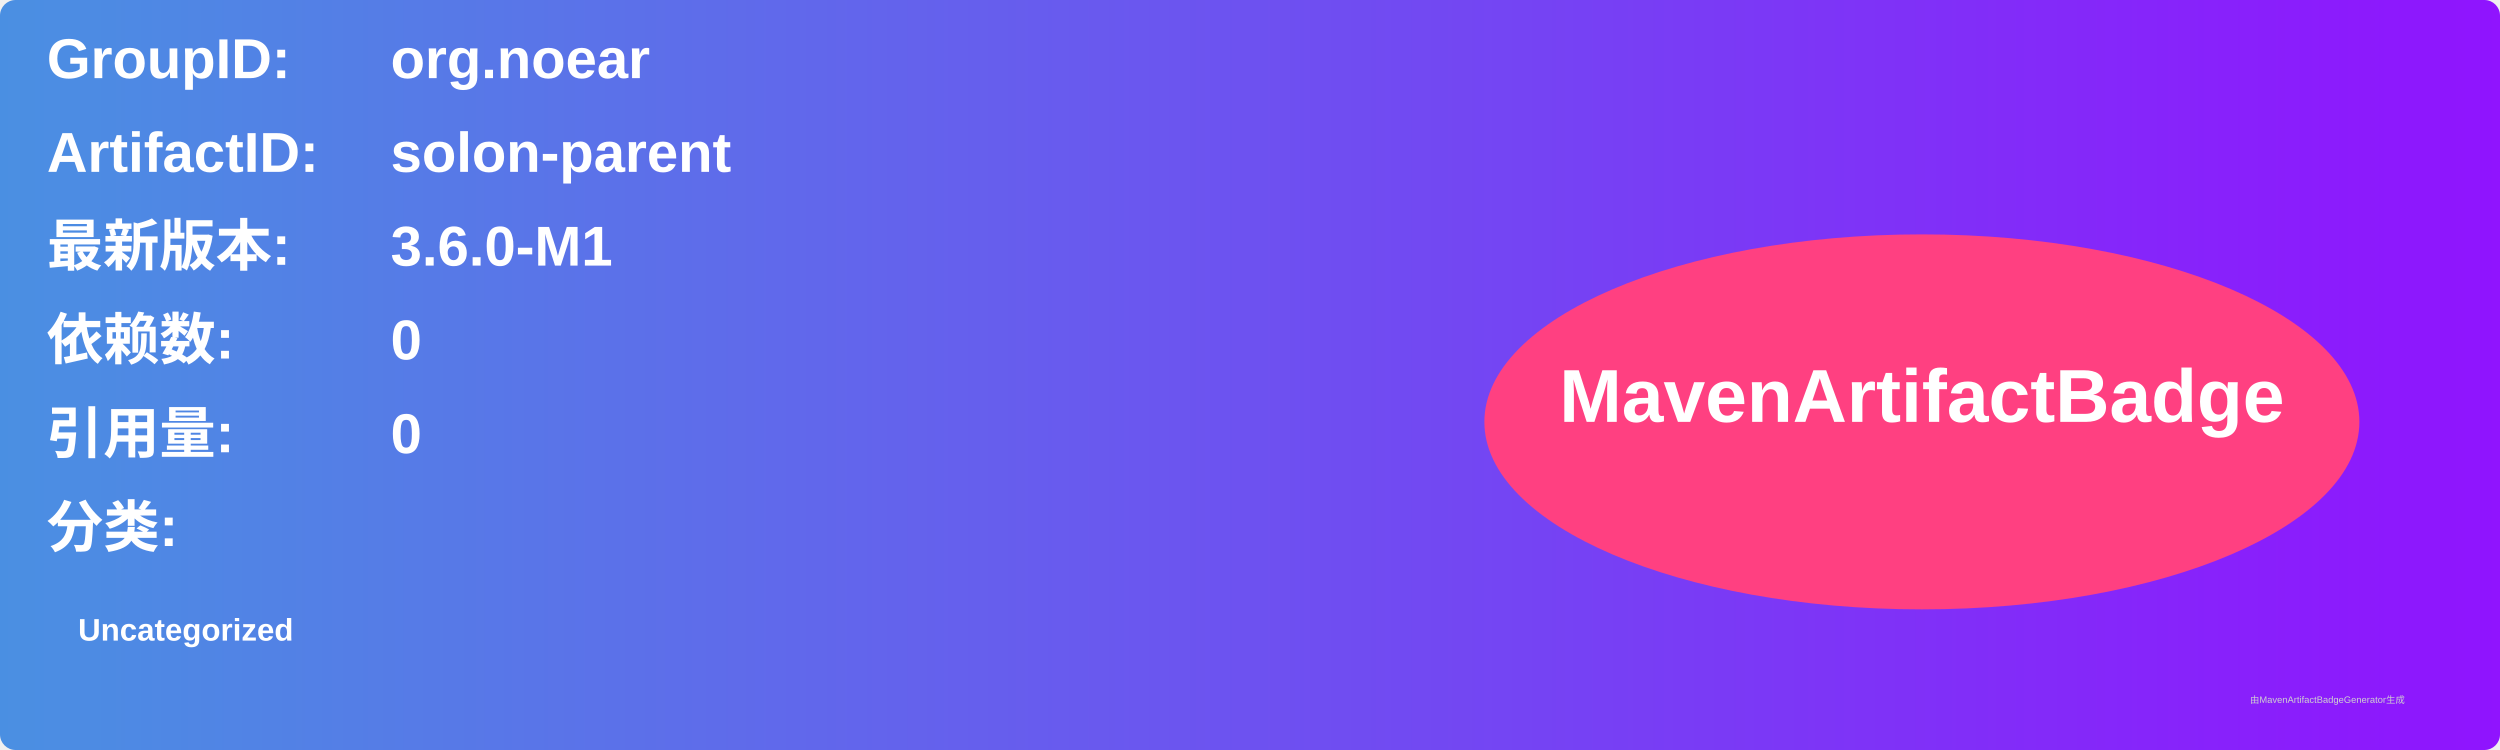
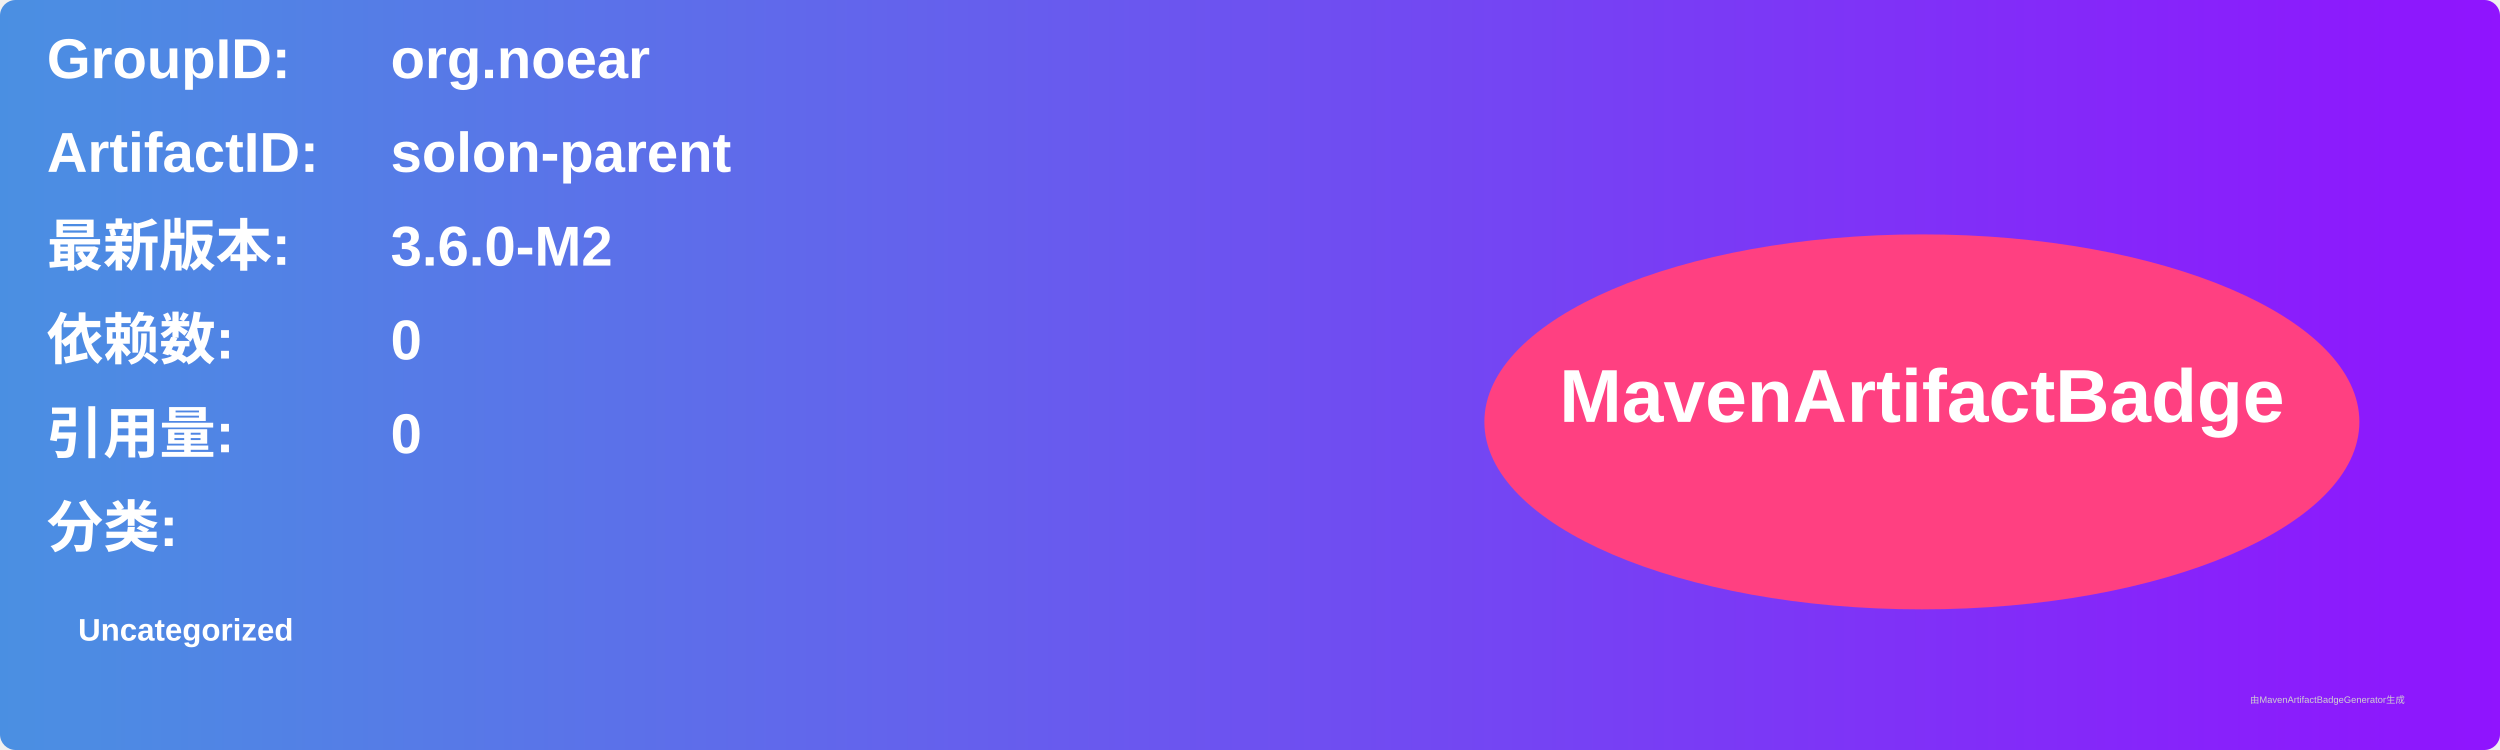
<svg xmlns="http://www.w3.org/2000/svg" width="800" height="240" viewBox="0 0 800 240">
  <linearGradient id="grad" x1="0%" y1="0%" x2="100%" y2="0%">
    <stop offset="0%" stop-color="#4a90e2" />
    <stop offset="100%" stop-color="#9013fe" />
  </linearGradient>
  <rect width="100%" height="100%" rx="5" ry="5" fill="url(#grad)" />
  <g transform="translate(15, 15)">
    <text x="0" y="10" font-family="Arial" font-size="18" fill="white" font-weight="bold" width="260">GroupID:</text>
    <text x="110" y="10" font-family="Arial" font-size="18" fill="white" font-weight="bold" width="460">org.noear</text>
    <text x="0" y="40" font-family="Arial" font-size="18" fill="white" font-weight="bold" width="260">ArtifactID:</text>
    <text x="110" y="40" font-family="Arial" font-size="18" fill="white" font-weight="bold" width="460">solon-parent</text>
    <text x="0" y="70" font-family="Arial" font-size="18" fill="white" font-weight="bold">最新版本:</text>
    <text x="110" y="70" font-family="Arial" font-size="18" fill="white" font-weight="bold">
-       <tspan font-weight="bold">3.6.0-M1</tspan>
+       <tspan font-weight="bold">3.6.0-M2</tspan>
    </text>
    <text x="0" y="100" font-family="Arial" font-size="18" fill="white" font-weight="bold">依赖数: </text>
    <text x="110" y="100" font-family="Arial" font-size="18" fill="white">
      <tspan font-weight="bold">0</tspan>
    </text>
    <text x="0" y="130" font-family="Arial" font-size="18" fill="white" font-weight="bold">引用量: </text>
    <text x="110" y="130" font-family="Arial" font-size="18" fill="white">
      <tspan font-weight="bold">0</tspan>
    </text>
    <text x="0" y="160" font-family="Arial" font-size="18" fill="white" font-weight="bold">分类:</text>
    <text x="10" y="190" font-family="Arial" font-size="10" fill="white">
      <tspan font-weight="bold">Uncategorized</tspan>
    </text>
    <ellipse cx="600" cy="120" rx="140" ry="60" fill="#ff4081" />
    <text x="600" y="120" text-anchor="middle" font-family="Arial" font-size="24" fill="white" font-weight="bold">MavenArtifactBadge</text>
  </g>
  <text x="720" y="225" font-family="Arial" font-size="3" fill="#d0d0d0">由MavenArtifactBadgeGenerator生成</text>
</svg>
